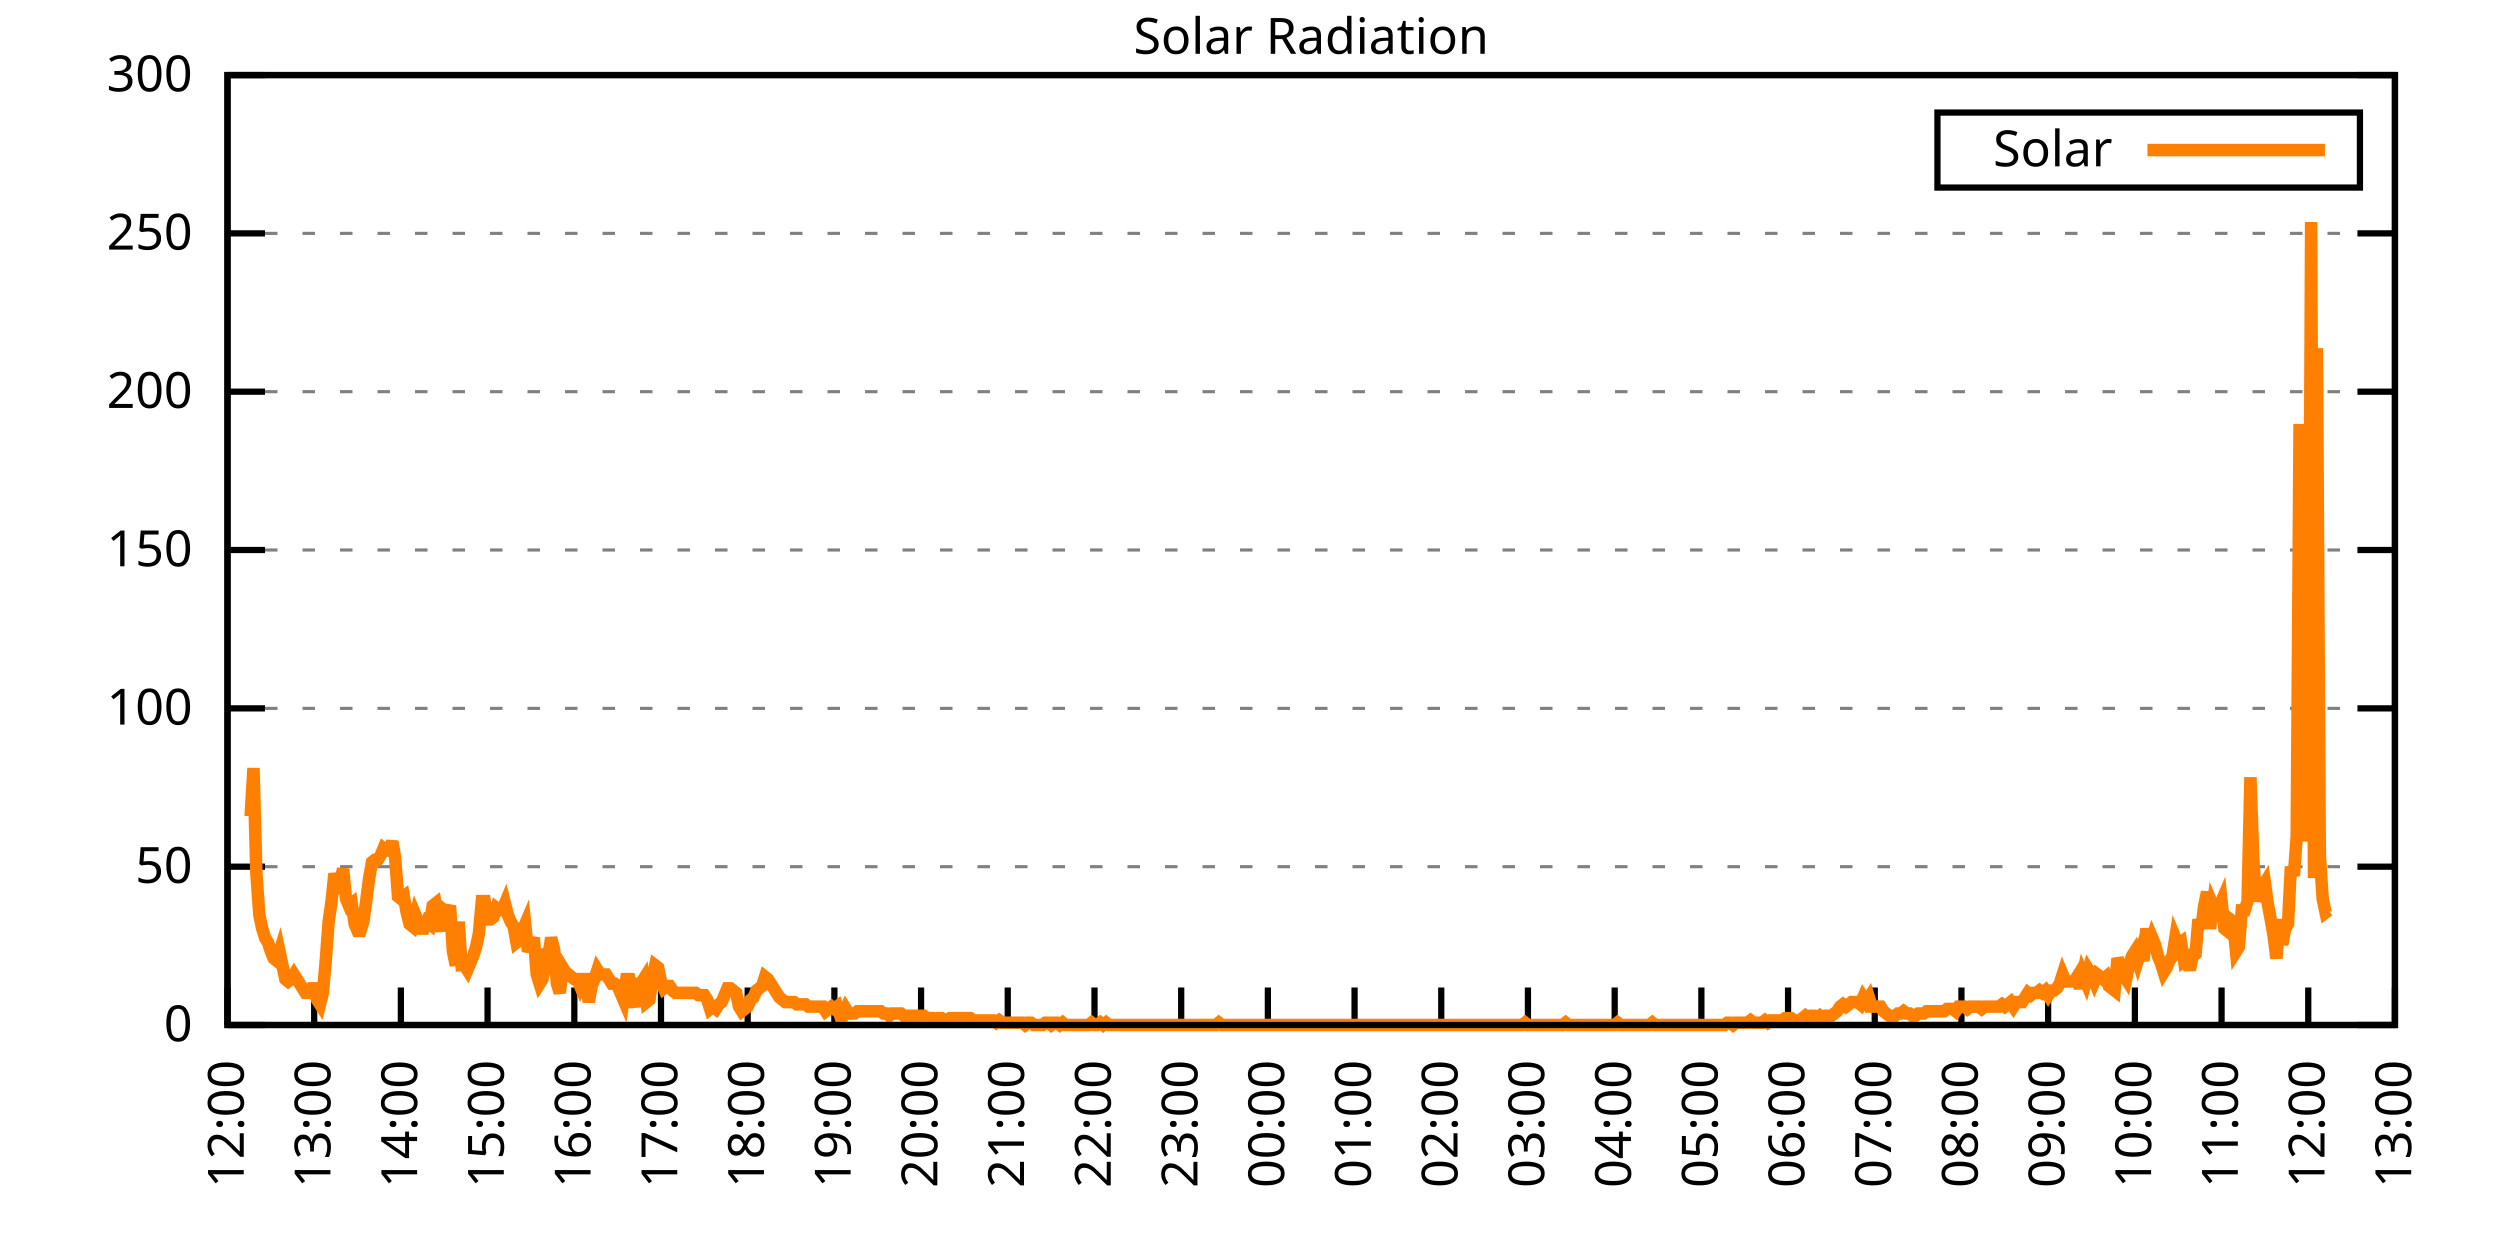
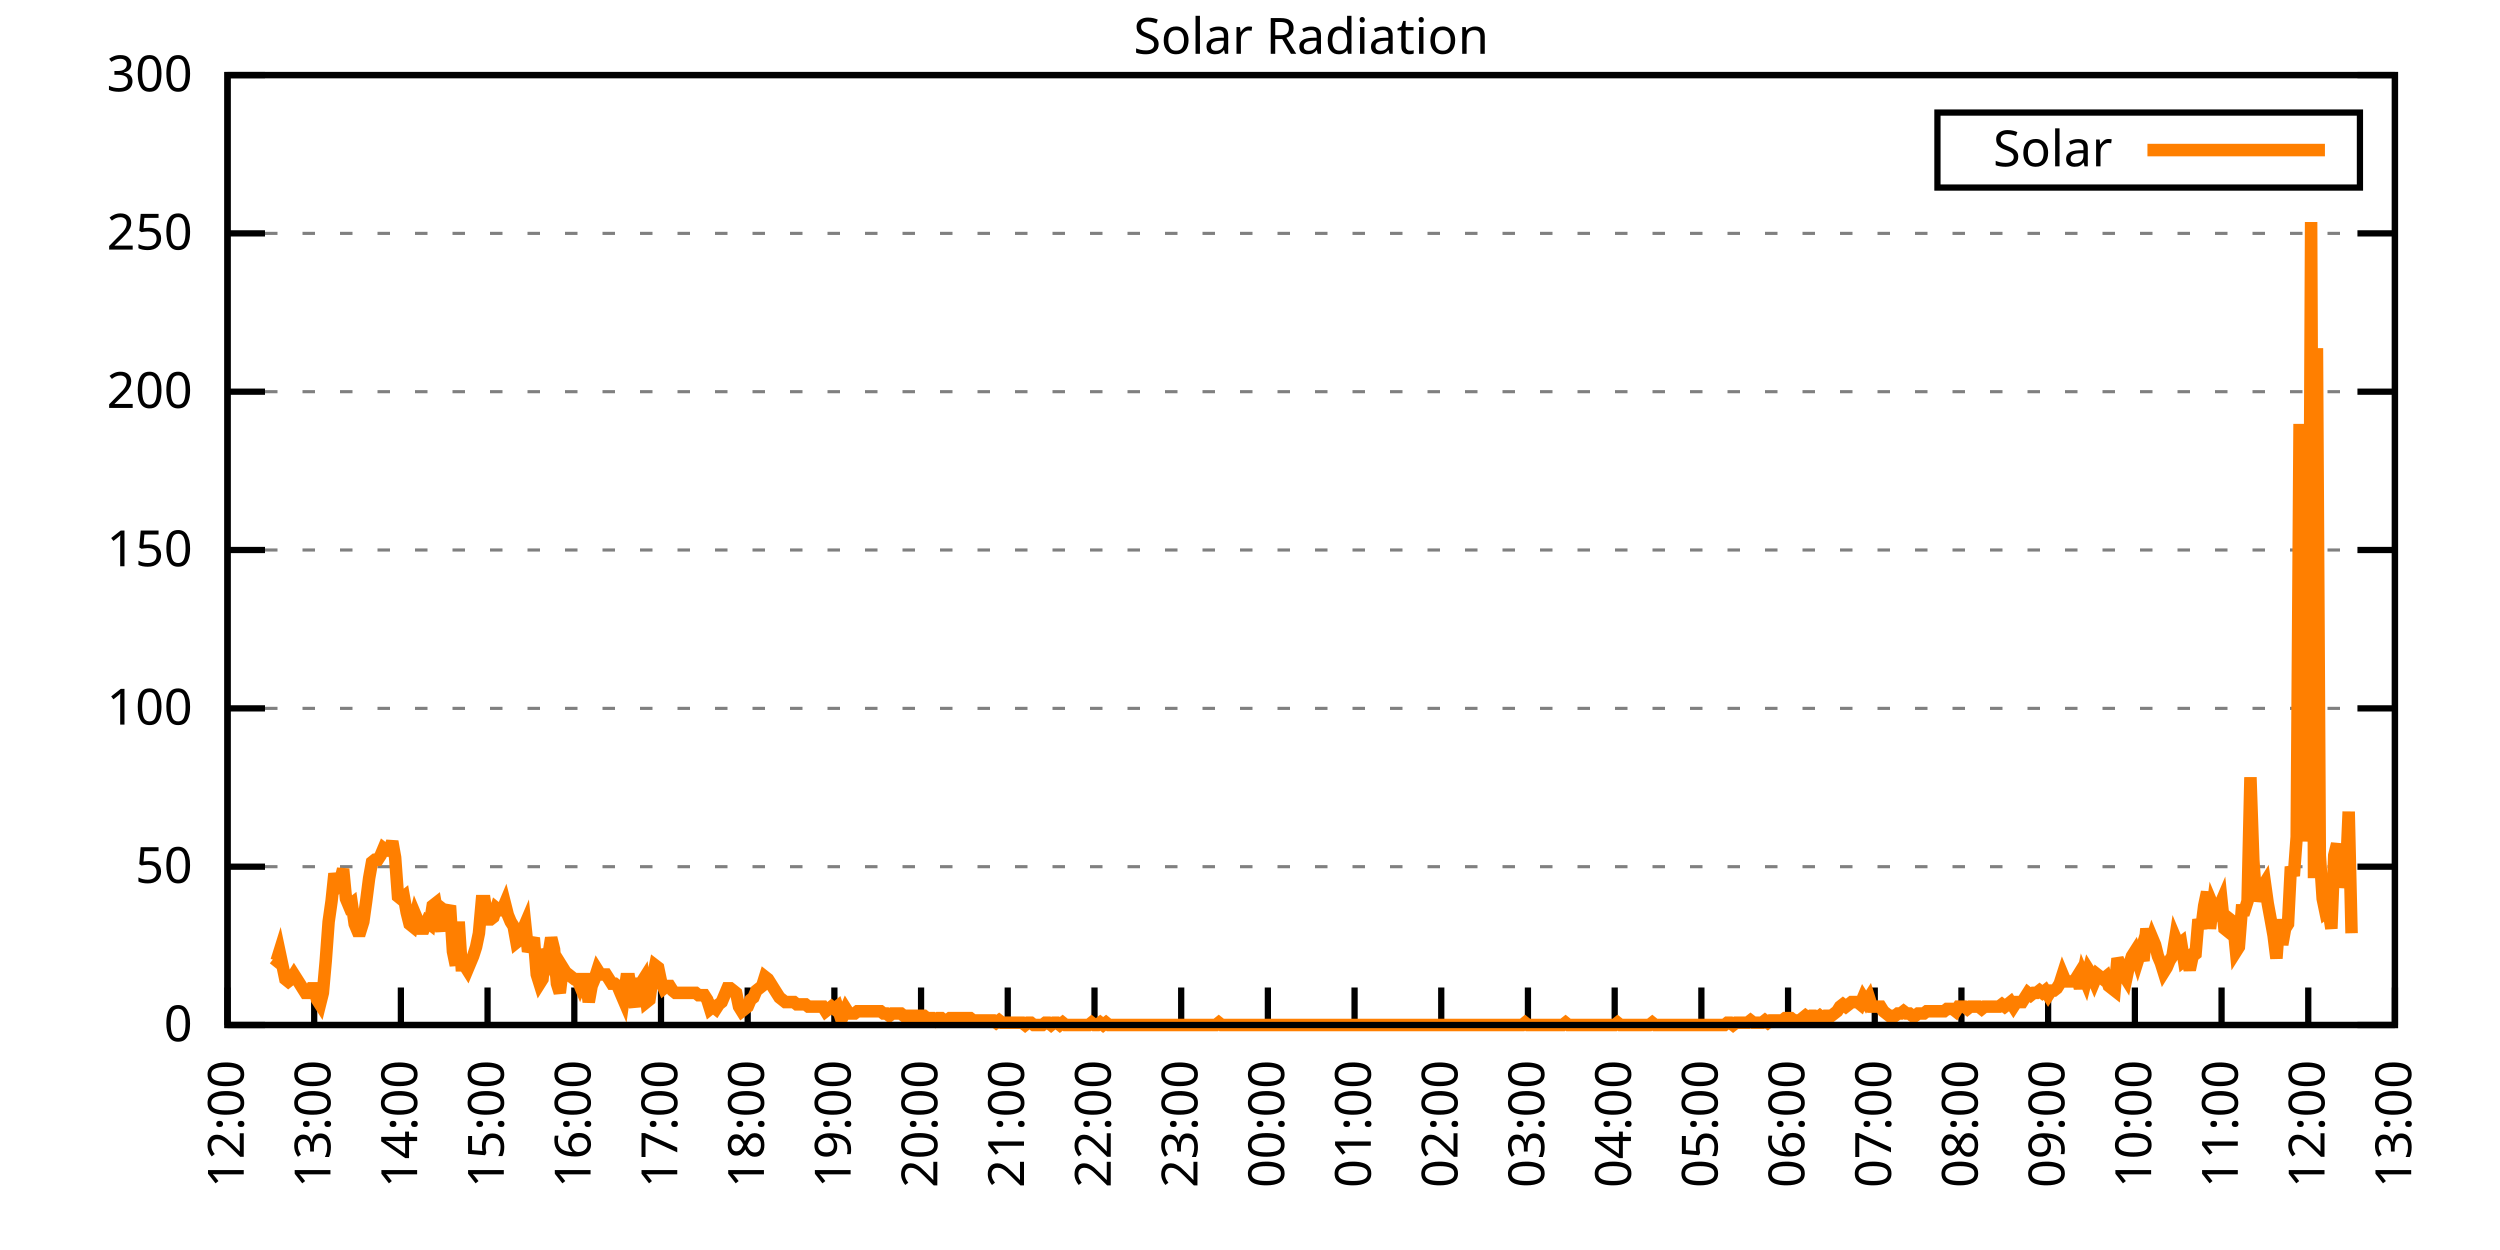
<svg xmlns="http://www.w3.org/2000/svg" xmlns:xlink="http://www.w3.org/1999/xlink" width="400" height="200" viewBox="0 0 400 200">
  <g id="gnuplot_canvas">
    <rect x="0" y="0" width="400" height="200" fill="none" />
    <defs>
      <circle id="gpDot" r="0.5" stroke-width="0.5" stroke="currentColor" />
      <path id="gpPt0" stroke-width="0.333" stroke="currentColor" d="M-1,0 h2 M0,-1 v2" />
      <path id="gpPt1" stroke-width="0.333" stroke="currentColor" d="M-1,-1 L1,1 M1,-1 L-1,1" />
      <path id="gpPt2" stroke-width="0.333" stroke="currentColor" d="M-1,0 L1,0 M0,-1 L0,1 M-1,-1 L1,1 M-1,1 L1,-1" />
      <rect id="gpPt3" stroke-width="0.333" stroke="currentColor" x="-1" y="-1" width="2" height="2" />
      <rect id="gpPt4" stroke-width="0.333" stroke="currentColor" fill="currentColor" x="-1" y="-1" width="2" height="2" />
      <circle id="gpPt5" stroke-width="0.333" stroke="currentColor" cx="0" cy="0" r="1" />
      <use xlink:href="#gpPt5" id="gpPt6" fill="currentColor" stroke="none" />
      <path id="gpPt7" stroke-width="0.333" stroke="currentColor" d="M0,-1.33 L-1.33,0.67 L1.33,0.67 z" />
      <use xlink:href="#gpPt7" id="gpPt8" fill="currentColor" stroke="none" />
      <use xlink:href="#gpPt7" id="gpPt9" stroke="currentColor" transform="rotate(180)" />
      <use xlink:href="#gpPt9" id="gpPt10" fill="currentColor" stroke="none" />
      <use xlink:href="#gpPt3" id="gpPt11" stroke="currentColor" transform="rotate(45)" />
      <use xlink:href="#gpPt11" id="gpPt12" fill="currentColor" stroke="none" />
      <path id="gpPt13" stroke-width="0.333" stroke="currentColor" d="M0,1.330 L1.265,0.411 L0.782,-1.067 L-0.782,-1.076 L-1.265,0.411 z" />
      <use xlink:href="#gpPt13" id="gpPt14" fill="currentColor" stroke="none" />
      <filter id="textbox" filterUnits="objectBoundingBox" x="0" y="0" height="1" width="1">
        <feFlood flood-color="white" flood-opacity="1" result="bgnd" />
        <feComposite in="SourceGraphic" in2="bgnd" operator="atop" />
      </filter>
      <filter id="greybox" filterUnits="objectBoundingBox" x="0" y="0" height="1" width="1">
        <feFlood flood-color="lightgrey" flood-opacity="1" result="grey" />
        <feComposite in="SourceGraphic" in2="grey" operator="atop" />
      </filter>
    </defs>
    <g fill="none" color="white" stroke="currentColor" stroke-width="1.00" stroke-linecap="butt" stroke-linejoin="miter">
</g>
    <g fill="none" color="black" stroke="currentColor" stroke-width="1.00" stroke-linecap="butt" stroke-linejoin="miter">
      <g stroke="none" shape-rendering="crispEdges">
        <polygon fill="rgb(255, 255, 255)" points="36.40,164.00 383.18,164.00 383.18,12.02 36.40,12.02 " />
      </g>
    </g>
    <g fill="none" color="black" stroke="currentColor" stroke-width="1.00" stroke-linecap="butt" stroke-linejoin="miter">
</g>
    <g fill="none" color="black" stroke="black" stroke-width="0.50" stroke-linecap="butt" stroke-linejoin="miter">
</g>
    <g fill="none" color="gray" stroke="currentColor" stroke-width="0.50" stroke-linecap="butt" stroke-linejoin="miter">
      <path stroke="gray" stroke-dasharray="2,4" class="gridline" d="M36.40,164.00 L383.19,164.00  " />
    </g>
    <g fill="none" color="gray" stroke="gray" stroke-width="1.00" stroke-linecap="butt" stroke-linejoin="miter">
</g>
    <g fill="none" color="black" stroke="currentColor" stroke-width="1.00" stroke-linecap="butt" stroke-linejoin="miter">
      <path stroke="black" d="M36.40,164.00 L42.40,164.00 M383.19,164.00 L377.19,164.00  " />
      <g transform="translate(30.80,166.60)" stroke="none" fill="black" font-family="Sans" font-size="8.00" text-anchor="end">
        <text>
          <tspan font-family="Sans"> 0</tspan>
        </text>
      </g>
    </g>
    <g fill="none" color="black" stroke="currentColor" stroke-width="1.00" stroke-linecap="butt" stroke-linejoin="miter">
</g>
    <g fill="none" color="black" stroke="black" stroke-width="0.50" stroke-linecap="butt" stroke-linejoin="miter">
</g>
    <g fill="none" color="gray" stroke="currentColor" stroke-width="0.50" stroke-linecap="butt" stroke-linejoin="miter">
      <path stroke="gray" stroke-dasharray="2,4" class="gridline" d="M36.40,138.67 L383.19,138.67  " />
    </g>
    <g fill="none" color="gray" stroke="gray" stroke-width="1.00" stroke-linecap="butt" stroke-linejoin="miter">
</g>
    <g fill="none" color="black" stroke="currentColor" stroke-width="1.00" stroke-linecap="butt" stroke-linejoin="miter">
      <path stroke="black" d="M36.40,138.67 L42.40,138.67 M383.19,138.67 L377.19,138.67  " />
      <g transform="translate(30.80,141.27)" stroke="none" fill="black" font-family="Sans" font-size="8.00" text-anchor="end">
        <text>
          <tspan font-family="Sans"> 50</tspan>
        </text>
      </g>
    </g>
    <g fill="none" color="black" stroke="currentColor" stroke-width="1.00" stroke-linecap="butt" stroke-linejoin="miter">
</g>
    <g fill="none" color="black" stroke="black" stroke-width="0.50" stroke-linecap="butt" stroke-linejoin="miter">
</g>
    <g fill="none" color="gray" stroke="currentColor" stroke-width="0.50" stroke-linecap="butt" stroke-linejoin="miter">
      <path stroke="gray" stroke-dasharray="2,4" class="gridline" d="M36.40,113.34 L383.19,113.34  " />
    </g>
    <g fill="none" color="gray" stroke="gray" stroke-width="1.00" stroke-linecap="butt" stroke-linejoin="miter">
</g>
    <g fill="none" color="black" stroke="currentColor" stroke-width="1.00" stroke-linecap="butt" stroke-linejoin="miter">
      <path stroke="black" d="M36.40,113.34 L42.40,113.34 M383.19,113.34 L377.19,113.34  " />
      <g transform="translate(30.80,115.94)" stroke="none" fill="black" font-family="Sans" font-size="8.00" text-anchor="end">
        <text>
          <tspan font-family="Sans"> 100</tspan>
        </text>
      </g>
    </g>
    <g fill="none" color="black" stroke="currentColor" stroke-width="1.00" stroke-linecap="butt" stroke-linejoin="miter">
</g>
    <g fill="none" color="black" stroke="black" stroke-width="0.50" stroke-linecap="butt" stroke-linejoin="miter">
</g>
    <g fill="none" color="gray" stroke="currentColor" stroke-width="0.50" stroke-linecap="butt" stroke-linejoin="miter">
      <path stroke="gray" stroke-dasharray="2,4" class="gridline" d="M36.40,88.00 L383.19,88.00  " />
    </g>
    <g fill="none" color="gray" stroke="gray" stroke-width="1.00" stroke-linecap="butt" stroke-linejoin="miter">
</g>
    <g fill="none" color="black" stroke="currentColor" stroke-width="1.00" stroke-linecap="butt" stroke-linejoin="miter">
      <path stroke="black" d="M36.40,88.00 L42.40,88.00 M383.19,88.00 L377.19,88.00  " />
      <g transform="translate(30.80,90.60)" stroke="none" fill="black" font-family="Sans" font-size="8.00" text-anchor="end">
        <text>
          <tspan font-family="Sans"> 150</tspan>
        </text>
      </g>
    </g>
    <g fill="none" color="black" stroke="currentColor" stroke-width="1.00" stroke-linecap="butt" stroke-linejoin="miter">
</g>
    <g fill="none" color="black" stroke="black" stroke-width="0.50" stroke-linecap="butt" stroke-linejoin="miter">
</g>
    <g fill="none" color="gray" stroke="currentColor" stroke-width="0.50" stroke-linecap="butt" stroke-linejoin="miter">
      <path stroke="gray" stroke-dasharray="2,4" class="gridline" d="M36.40,62.67 L383.19,62.67  " />
    </g>
    <g fill="none" color="gray" stroke="gray" stroke-width="1.00" stroke-linecap="butt" stroke-linejoin="miter">
</g>
    <g fill="none" color="black" stroke="currentColor" stroke-width="1.00" stroke-linecap="butt" stroke-linejoin="miter">
      <path stroke="black" d="M36.40,62.67 L42.40,62.67 M383.19,62.67 L377.19,62.67  " />
      <g transform="translate(30.80,65.27)" stroke="none" fill="black" font-family="Sans" font-size="8.00" text-anchor="end">
        <text>
          <tspan font-family="Sans"> 200</tspan>
        </text>
      </g>
    </g>
    <g fill="none" color="black" stroke="currentColor" stroke-width="1.00" stroke-linecap="butt" stroke-linejoin="miter">
</g>
    <g fill="none" color="black" stroke="black" stroke-width="0.50" stroke-linecap="butt" stroke-linejoin="miter">
</g>
    <g fill="none" color="gray" stroke="currentColor" stroke-width="0.50" stroke-linecap="butt" stroke-linejoin="miter">
      <path stroke="gray" stroke-dasharray="2,4" class="gridline" d="M36.40,37.34 L383.19,37.34  " />
    </g>
    <g fill="none" color="gray" stroke="gray" stroke-width="1.00" stroke-linecap="butt" stroke-linejoin="miter">
</g>
    <g fill="none" color="black" stroke="currentColor" stroke-width="1.00" stroke-linecap="butt" stroke-linejoin="miter">
      <path stroke="black" d="M36.40,37.34 L42.40,37.34 M383.19,37.34 L377.19,37.34  " />
      <g transform="translate(30.80,39.94)" stroke="none" fill="black" font-family="Sans" font-size="8.00" text-anchor="end">
        <text>
          <tspan font-family="Sans"> 250</tspan>
        </text>
      </g>
    </g>
    <g fill="none" color="black" stroke="currentColor" stroke-width="1.00" stroke-linecap="butt" stroke-linejoin="miter">
</g>
    <g fill="none" color="black" stroke="black" stroke-width="0.50" stroke-linecap="butt" stroke-linejoin="miter">
</g>
    <g fill="none" color="gray" stroke="currentColor" stroke-width="0.50" stroke-linecap="butt" stroke-linejoin="miter">
      <path stroke="gray" stroke-dasharray="2,4" class="gridline" d="M36.40,12.01 L383.19,12.01  " />
    </g>
    <g fill="none" color="gray" stroke="gray" stroke-width="1.00" stroke-linecap="butt" stroke-linejoin="miter">
</g>
    <g fill="none" color="black" stroke="currentColor" stroke-width="1.00" stroke-linecap="butt" stroke-linejoin="miter">
      <path stroke="black" d="M36.40,12.01 L42.40,12.01 M383.19,12.01 L377.19,12.01  " />
      <g transform="translate(30.80,14.61)" stroke="none" fill="black" font-family="Sans" font-size="8.00" text-anchor="end">
        <text>
          <tspan font-family="Sans"> 300</tspan>
        </text>
      </g>
    </g>
    <g fill="none" color="black" stroke="currentColor" stroke-width="1.00" stroke-linecap="butt" stroke-linejoin="miter">
      <path stroke="black" d="M36.40,164.00 L36.40,158.00  " />
      <g transform="translate(39.00,169.60) rotate(270.00)" stroke="none" fill="black" font-family="Sans" font-size="8.00" text-anchor="end">
        <text>
          <tspan font-family="Sans">12:00</tspan>
        </text>
      </g>
    </g>
    <g fill="none" color="black" stroke="currentColor" stroke-width="1.00" stroke-linecap="butt" stroke-linejoin="miter">
      <path stroke="black" d="M50.27,164.00 L50.27,158.00  " />
      <g transform="translate(52.87,169.60) rotate(270.00)" stroke="none" fill="black" font-family="Sans" font-size="8.00" text-anchor="end">
        <text>
          <tspan font-family="Sans">13:00</tspan>
        </text>
      </g>
    </g>
    <g fill="none" color="black" stroke="currentColor" stroke-width="1.00" stroke-linecap="butt" stroke-linejoin="miter">
      <path stroke="black" d="M64.14,164.00 L64.14,158.00  " />
      <g transform="translate(66.74,169.60) rotate(270.00)" stroke="none" fill="black" font-family="Sans" font-size="8.00" text-anchor="end">
        <text>
          <tspan font-family="Sans">14:00</tspan>
        </text>
      </g>
    </g>
    <g fill="none" color="black" stroke="currentColor" stroke-width="1.00" stroke-linecap="butt" stroke-linejoin="miter">
      <path stroke="black" d="M78.01,164.00 L78.01,158.00  " />
      <g transform="translate(80.61,169.60) rotate(270.00)" stroke="none" fill="black" font-family="Sans" font-size="8.00" text-anchor="end">
        <text>
          <tspan font-family="Sans">15:00</tspan>
        </text>
      </g>
    </g>
    <g fill="none" color="black" stroke="currentColor" stroke-width="1.00" stroke-linecap="butt" stroke-linejoin="miter">
      <path stroke="black" d="M91.89,164.00 L91.89,158.00  " />
      <g transform="translate(94.49,169.60) rotate(270.00)" stroke="none" fill="black" font-family="Sans" font-size="8.00" text-anchor="end">
        <text>
          <tspan font-family="Sans">16:00</tspan>
        </text>
      </g>
    </g>
    <g fill="none" color="black" stroke="currentColor" stroke-width="1.00" stroke-linecap="butt" stroke-linejoin="miter">
      <path stroke="black" d="M105.76,164.00 L105.76,158.00  " />
      <g transform="translate(108.36,169.60) rotate(270.00)" stroke="none" fill="black" font-family="Sans" font-size="8.00" text-anchor="end">
        <text>
          <tspan font-family="Sans">17:00</tspan>
        </text>
      </g>
    </g>
    <g fill="none" color="black" stroke="currentColor" stroke-width="1.00" stroke-linecap="butt" stroke-linejoin="miter">
      <path stroke="black" d="M119.63,164.00 L119.63,158.00  " />
      <g transform="translate(122.23,169.60) rotate(270.00)" stroke="none" fill="black" font-family="Sans" font-size="8.00" text-anchor="end">
        <text>
          <tspan font-family="Sans">18:00</tspan>
        </text>
      </g>
    </g>
    <g fill="none" color="black" stroke="currentColor" stroke-width="1.00" stroke-linecap="butt" stroke-linejoin="miter">
      <path stroke="black" d="M133.50,164.00 L133.50,158.00  " />
      <g transform="translate(136.10,169.60) rotate(270.00)" stroke="none" fill="black" font-family="Sans" font-size="8.00" text-anchor="end">
        <text>
          <tspan font-family="Sans">19:00</tspan>
        </text>
      </g>
    </g>
    <g fill="none" color="black" stroke="currentColor" stroke-width="1.00" stroke-linecap="butt" stroke-linejoin="miter">
      <path stroke="black" d="M147.37,164.00 L147.37,158.00  " />
      <g transform="translate(149.97,169.60) rotate(270.00)" stroke="none" fill="black" font-family="Sans" font-size="8.00" text-anchor="end">
        <text>
          <tspan font-family="Sans">20:00</tspan>
        </text>
      </g>
    </g>
    <g fill="none" color="black" stroke="currentColor" stroke-width="1.00" stroke-linecap="butt" stroke-linejoin="miter">
      <path stroke="black" d="M161.24,164.00 L161.24,158.00  " />
      <g transform="translate(163.84,169.60) rotate(270.00)" stroke="none" fill="black" font-family="Sans" font-size="8.00" text-anchor="end">
        <text>
          <tspan font-family="Sans">21:00</tspan>
        </text>
      </g>
    </g>
    <g fill="none" color="black" stroke="currentColor" stroke-width="1.00" stroke-linecap="butt" stroke-linejoin="miter">
      <path stroke="black" d="M175.12,164.00 L175.12,158.00  " />
      <g transform="translate(177.72,169.60) rotate(270.00)" stroke="none" fill="black" font-family="Sans" font-size="8.00" text-anchor="end">
        <text>
          <tspan font-family="Sans">22:00</tspan>
        </text>
      </g>
    </g>
    <g fill="none" color="black" stroke="currentColor" stroke-width="1.00" stroke-linecap="butt" stroke-linejoin="miter">
      <path stroke="black" d="M188.99,164.00 L188.99,158.00  " />
      <g transform="translate(191.59,169.60) rotate(270.00)" stroke="none" fill="black" font-family="Sans" font-size="8.00" text-anchor="end">
        <text>
          <tspan font-family="Sans">23:00</tspan>
        </text>
      </g>
    </g>
    <g fill="none" color="black" stroke="currentColor" stroke-width="1.00" stroke-linecap="butt" stroke-linejoin="miter">
      <path stroke="black" d="M202.86,164.00 L202.86,158.00  " />
      <g transform="translate(205.46,169.60) rotate(270.00)" stroke="none" fill="black" font-family="Sans" font-size="8.00" text-anchor="end">
        <text>
          <tspan font-family="Sans">00:00</tspan>
        </text>
      </g>
    </g>
    <g fill="none" color="black" stroke="currentColor" stroke-width="1.00" stroke-linecap="butt" stroke-linejoin="miter">
      <path stroke="black" d="M216.73,164.00 L216.73,158.00  " />
      <g transform="translate(219.33,169.60) rotate(270.00)" stroke="none" fill="black" font-family="Sans" font-size="8.00" text-anchor="end">
        <text>
          <tspan font-family="Sans">01:00</tspan>
        </text>
      </g>
    </g>
    <g fill="none" color="black" stroke="currentColor" stroke-width="1.00" stroke-linecap="butt" stroke-linejoin="miter">
      <path stroke="black" d="M230.60,164.00 L230.60,158.00  " />
      <g transform="translate(233.20,169.60) rotate(270.00)" stroke="none" fill="black" font-family="Sans" font-size="8.00" text-anchor="end">
        <text>
          <tspan font-family="Sans">02:00</tspan>
        </text>
      </g>
    </g>
    <g fill="none" color="black" stroke="currentColor" stroke-width="1.00" stroke-linecap="butt" stroke-linejoin="miter">
      <path stroke="black" d="M244.47,164.00 L244.47,158.00  " />
      <g transform="translate(247.07,169.60) rotate(270.00)" stroke="none" fill="black" font-family="Sans" font-size="8.00" text-anchor="end">
        <text>
          <tspan font-family="Sans">03:00</tspan>
        </text>
      </g>
    </g>
    <g fill="none" color="black" stroke="currentColor" stroke-width="1.00" stroke-linecap="butt" stroke-linejoin="miter">
      <path stroke="black" d="M258.35,164.00 L258.35,158.00  " />
      <g transform="translate(260.95,169.60) rotate(270.00)" stroke="none" fill="black" font-family="Sans" font-size="8.00" text-anchor="end">
        <text>
          <tspan font-family="Sans">04:00</tspan>
        </text>
      </g>
    </g>
    <g fill="none" color="black" stroke="currentColor" stroke-width="1.00" stroke-linecap="butt" stroke-linejoin="miter">
      <path stroke="black" d="M272.22,164.00 L272.22,158.00  " />
      <g transform="translate(274.82,169.60) rotate(270.00)" stroke="none" fill="black" font-family="Sans" font-size="8.00" text-anchor="end">
        <text>
          <tspan font-family="Sans">05:00</tspan>
        </text>
      </g>
    </g>
    <g fill="none" color="black" stroke="currentColor" stroke-width="1.00" stroke-linecap="butt" stroke-linejoin="miter">
      <path stroke="black" d="M286.09,164.00 L286.09,158.00  " />
      <g transform="translate(288.69,169.60) rotate(270.00)" stroke="none" fill="black" font-family="Sans" font-size="8.00" text-anchor="end">
        <text>
          <tspan font-family="Sans">06:00</tspan>
        </text>
      </g>
    </g>
    <g fill="none" color="black" stroke="currentColor" stroke-width="1.00" stroke-linecap="butt" stroke-linejoin="miter">
      <path stroke="black" d="M299.96,164.00 L299.96,158.00  " />
      <g transform="translate(302.56,169.60) rotate(270.00)" stroke="none" fill="black" font-family="Sans" font-size="8.00" text-anchor="end">
        <text>
          <tspan font-family="Sans">07:00</tspan>
        </text>
      </g>
    </g>
    <g fill="none" color="black" stroke="currentColor" stroke-width="1.00" stroke-linecap="butt" stroke-linejoin="miter">
      <path stroke="black" d="M313.83,164.00 L313.83,158.00  " />
      <g transform="translate(316.43,169.60) rotate(270.00)" stroke="none" fill="black" font-family="Sans" font-size="8.00" text-anchor="end">
        <text>
          <tspan font-family="Sans">08:00</tspan>
        </text>
      </g>
    </g>
    <g fill="none" color="black" stroke="currentColor" stroke-width="1.00" stroke-linecap="butt" stroke-linejoin="miter">
      <path stroke="black" d="M327.70,164.00 L327.70,158.00  " />
      <g transform="translate(330.30,169.60) rotate(270.00)" stroke="none" fill="black" font-family="Sans" font-size="8.00" text-anchor="end">
        <text>
          <tspan font-family="Sans">09:00</tspan>
        </text>
      </g>
    </g>
    <g fill="none" color="black" stroke="currentColor" stroke-width="1.00" stroke-linecap="butt" stroke-linejoin="miter">
      <path stroke="black" d="M341.58,164.00 L341.58,158.00  " />
      <g transform="translate(344.18,169.60) rotate(270.00)" stroke="none" fill="black" font-family="Sans" font-size="8.00" text-anchor="end">
        <text>
          <tspan font-family="Sans">10:00</tspan>
        </text>
      </g>
    </g>
    <g fill="none" color="black" stroke="currentColor" stroke-width="1.00" stroke-linecap="butt" stroke-linejoin="miter">
      <path stroke="black" d="M355.45,164.00 L355.45,158.00  " />
      <g transform="translate(358.05,169.60) rotate(270.00)" stroke="none" fill="black" font-family="Sans" font-size="8.00" text-anchor="end">
        <text>
          <tspan font-family="Sans">11:00</tspan>
        </text>
      </g>
    </g>
    <g fill="none" color="black" stroke="currentColor" stroke-width="1.00" stroke-linecap="butt" stroke-linejoin="miter">
      <path stroke="black" d="M369.32,164.00 L369.32,158.00  " />
      <g transform="translate(371.92,169.60) rotate(270.00)" stroke="none" fill="black" font-family="Sans" font-size="8.00" text-anchor="end">
        <text>
          <tspan font-family="Sans">12:00</tspan>
        </text>
      </g>
    </g>
    <g fill="none" color="black" stroke="currentColor" stroke-width="1.00" stroke-linecap="butt" stroke-linejoin="miter">
      <path stroke="black" d="M383.19,164.00 L383.19,158.00  " />
      <g transform="translate(385.79,169.60) rotate(270.00)" stroke="none" fill="black" font-family="Sans" font-size="8.00" text-anchor="end">
        <text>
          <tspan font-family="Sans">13:00</tspan>
        </text>
      </g>
    </g>
    <g fill="none" color="black" stroke="currentColor" stroke-width="1.00" stroke-linecap="butt" stroke-linejoin="miter">
</g>
    <g fill="none" color="black" stroke="currentColor" stroke-width="1.00" stroke-linecap="butt" stroke-linejoin="miter">
      <path stroke="black" d="M36.40,12.01 L36.40,164.00 L383.19,164.00 L383.19,12.01 L36.40,12.01 Z  " />
    </g>
    <g fill="none" color="black" stroke="currentColor" stroke-width="1.00" stroke-linecap="butt" stroke-linejoin="miter">
</g>
    <g fill="none" color="black" stroke="currentColor" stroke-width="1.00" stroke-linecap="butt" stroke-linejoin="miter">
      <path stroke="black" d="M309.99,30.01 L309.99,18.01 L377.59,18.01 L377.59,30.01 L309.99,30.01 Z  " />
    </g>
    <g id="Solar_Radiation_plot_1">
      <g fill="none" color="white" stroke="black" stroke-width="2.00" stroke-linecap="butt" stroke-linejoin="miter">
</g>
      <g fill="none" color="black" stroke="currentColor" stroke-width="2.00" stroke-linecap="butt" stroke-linejoin="miter">
        <g transform="translate(337.99,26.61)" stroke="none" fill="black" font-family="Sans" font-size="8.00" text-anchor="end">
          <text>
            <tspan font-family="Sans">Solar</tspan>
          </text>
        </g>
      </g>
      <g fill="none" color="black" stroke="currentColor" stroke-width="2.00" stroke-linecap="butt" stroke-linejoin="miter">
-         <path stroke="rgb(255, 127,   0)" d="M343.59,24.01 L371.99,24.01 M40.10,130.60 L40.56,122.89 L41.02,139.77 L41.49,146.38 L41.95,148.58 L42.41,150.05   L42.87,150.79 L43.34,152.25 L43.80,153.35 L44.26,153.72 L44.72,152.25 L45.19,154.46 L45.65,156.66 L46.11,157.03   L46.57,156.66 L47.03,155.92 L47.50,156.66 L47.96,157.39 L48.42,158.13 L48.88,158.86 L49.35,158.86 L49.81,158.13   L50.27,158.13 L50.73,159.96 L51.20,160.70 L51.66,158.86 L52.12,153.72 L52.58,147.48 L53.05,144.18 L53.51,139.77   L53.97,141.61 L54.43,140.87 L54.90,139.04 L55.36,143.81 L55.82,144.91 L56.28,144.55 L56.75,147.85 L57.21,148.95   L57.67,148.95 L58.13,147.48 L58.59,144.18 L59.06,140.51 L59.52,137.94 L59.98,137.57 L60.44,137.57 L60.91,136.84   L61.37,135.74 L61.83,136.10 L62.29,136.10 L62.76,134.63 L63.22,137.20 L63.68,143.44 L64.14,143.81 L64.61,143.44   L65.07,146.01 L65.53,147.85 L65.99,148.22 L66.46,146.38 L66.92,147.48 L67.38,148.58 L67.84,148.58 L68.30,147.48   L68.77,147.85 L69.23,144.91 L69.69,144.55 L70.15,147.11 L70.62,148.95 L71.08,145.65 L71.54,146.01 L72.00,144.91   L72.47,152.25 L72.93,154.46 L73.39,147.48 L73.85,154.46 L74.32,154.46 L74.78,155.19 L75.24,154.09 L75.70,152.99   L76.17,151.52 L76.63,149.32 L77.09,144.18 L77.55,144.18 L78.01,147.11 L78.48,147.11 L78.94,146.75 L79.40,145.28   L79.86,145.65 L80.33,145.65 L80.79,144.55 L81.25,146.38 L81.71,147.48 L82.18,148.22 L82.64,150.79 L83.10,150.42   L83.56,148.95 L84.03,147.85 L84.49,152.25 L84.95,151.15 L85.41,150.05 L85.88,155.92 L86.34,157.39 L86.80,156.66   L87.26,151.89 L87.72,152.99 L88.19,150.05 L88.65,151.89 L89.11,157.39 L89.57,158.86 L90.04,154.82 L90.50,155.56   L90.96,155.92 L91.42,156.29 L91.89,156.66 L92.35,156.66 L92.81,157.76 L93.27,156.66 L93.74,156.66 L94.20,160.33   L94.66,157.76 L95.12,156.66 L95.59,155.19 L96.05,155.92 L96.51,155.92 L96.97,155.92 L97.44,156.66 L97.90,157.39   L98.36,157.39 L98.82,157.76 L99.28,158.86 L99.75,159.96 L100.21,156.66 L100.67,156.66 L101.13,159.60 L101.60,161.06   L102.06,157.39 L102.52,157.39 L102.98,156.66 L103.45,160.33 L103.91,159.96 L104.37,156.66 L104.83,154.46 L105.30,154.82   L105.76,157.03 L106.22,158.13 L106.68,157.76 L107.15,157.76 L107.61,158.49 L108.07,158.86 L108.53,158.86 L108.99,158.86   L109.46,158.86 L109.92,158.86 L110.38,158.86 L110.84,158.86 L111.31,158.86 L111.77,159.23 L112.23,159.23 L112.69,159.23   L113.16,159.96 L113.62,161.43 L114.08,161.06 L114.54,161.43 L115.01,160.70 L115.47,160.33 L115.93,159.23 L116.39,158.13   L116.86,158.13 L117.32,158.49 L117.78,158.86 L118.24,161.06 L118.70,161.80 L119.17,161.43 L119.63,161.06 L120.09,159.96   L120.55,159.60 L121.02,158.49 L121.48,158.13 L121.94,157.76 L122.40,156.29 L122.87,156.66 L123.33,157.39 L123.79,158.13   L124.25,158.86 L124.72,159.60 L125.18,159.96 L125.64,160.33 L126.10,160.33 L126.57,160.33 L127.03,160.33 L127.49,160.70   L127.95,160.70 L128.41,160.70 L128.88,160.70 L129.34,161.06 L129.80,161.06 L130.26,161.06 L130.73,161.06 L131.19,161.06   L131.65,161.06 L132.11,161.80 L132.58,161.43 L133.04,161.06 L133.50,161.43 L133.96,161.06 L134.43,162.53 L134.89,162.53   L135.35,161.43 L135.81,162.16 L136.28,162.16 L136.74,162.16 L137.20,161.80 L137.66,161.80 L138.13,161.80 L138.59,161.80   L139.05,161.80 L139.51,161.80 L139.97,161.80 L140.44,161.80 L140.90,161.80 L141.36,162.16 L141.82,162.16 L142.29,162.53   L142.75,162.16 L143.21,162.16 L143.67,162.16 L144.14,162.16 L144.60,162.53 L145.06,162.53 L145.52,162.53 L145.99,162.53   L146.45,162.53 L146.91,162.53 L147.37,162.53 L147.84,162.53 L148.30,162.90 L148.76,162.90 L149.22,162.90 L149.68,163.27   L150.15,162.90 L150.61,162.90 L151.07,163.27 L151.53,163.27 L152.00,162.90 L152.46,162.90 L152.92,162.90 L153.38,162.90   L153.85,162.90 L154.31,162.90 L154.77,162.90 L155.23,162.90 L155.70,163.27 L156.16,163.27 L156.62,163.27 L157.08,163.27   L157.55,163.27 L158.01,163.27 L158.47,163.27 L158.93,163.27 L159.39,163.63 L159.86,163.27 L160.32,163.63 L160.78,163.63   L161.24,163.63 L161.71,163.63 L162.17,163.63 L162.63,163.63 L163.09,163.63 L163.56,163.63 L164.02,164.00 L164.48,163.63   L164.94,163.63 L165.41,164.00 L165.87,164.00 L166.33,164.00 L166.79,164.00 L167.26,163.63 L167.72,163.63 L168.18,164.00   L168.64,163.63 L169.10,163.63 L169.57,164.00 L170.03,163.63 L170.49,164.00 L170.95,164.00 L171.42,164.00 L171.88,164.00   L172.34,164.00 L172.80,164.00 L173.27,164.00 L173.73,164.00 L174.19,164.00 L174.65,163.63 L175.12,164.00 L175.58,164.00   L176.04,163.63 L176.50,164.00 L176.97,163.63 L177.43,164.00 L177.89,164.00 L178.35,164.00 L178.82,164.00 L179.28,164.00   L179.74,164.00 L180.20,164.00 L180.66,164.00 L181.13,164.00 L181.59,164.00 L182.05,164.00 L182.51,164.00 L182.98,164.00   L183.44,164.00 L183.90,164.00 L184.36,164.00 L184.83,164.00 L185.29,164.00 L185.75,164.00 L186.21,164.00 L186.68,164.00   L187.14,164.00 L187.60,164.00 L188.06,164.00 L188.53,164.00 L188.99,164.00 L189.45,164.00 L189.91,164.00 L190.37,164.00   L190.84,164.00 L191.30,164.00 L191.76,164.00 L192.22,164.00 L192.69,164.00 L193.15,164.00 L193.61,164.00 L194.07,164.00   L194.54,164.00 L195.00,163.63 L195.46,164.00 L195.92,164.00 L196.39,164.00 L196.85,164.00 L197.31,164.00 L197.77,164.00   L198.24,164.00 L198.70,164.00 L199.16,164.00 L199.62,164.00 L200.08,164.00 L200.55,164.00 L201.01,164.00 L201.47,164.00   L201.93,164.00 L202.40,164.00 L202.86,164.00 L203.32,164.00 L203.78,164.00 L204.25,164.00 L204.71,164.00 L205.17,164.00   L205.63,164.00 L206.10,164.00 L206.56,164.00 L207.02,164.00 L207.48,164.00 L207.95,164.00 L208.41,164.00 L208.87,164.00   L209.33,164.00 L209.80,164.00 L210.26,164.00 L210.72,164.00 L211.18,164.00 L211.64,164.00 L212.11,164.00 L212.57,164.00   L213.03,164.00 L213.49,164.00 L213.96,164.00 L214.42,164.00 L214.88,164.00 L215.34,164.00 L215.81,164.00 L216.27,164.00   L216.73,164.00 L217.19,164.00 L217.66,164.00 L218.12,164.00 L218.58,164.00 L219.04,164.00 L219.51,164.00 L219.97,164.00   L220.43,164.00 L220.89,164.00 L221.35,164.00 L221.82,164.00 L222.28,164.00 L222.74,164.00 L223.20,164.00 L223.67,164.00   L224.13,164.00 L224.59,164.00 L225.05,164.00 L225.52,164.00 L225.98,164.00 L226.44,164.00 L226.90,164.00 L227.37,164.00   L227.83,164.00 L228.29,164.00 L228.75,164.00 L229.22,164.00 L229.68,164.00 L230.14,164.00 L230.60,164.00 L231.06,164.00   L231.53,164.00 L231.99,164.00 L232.45,164.00 L232.91,164.00 L233.38,164.00 L233.84,164.00 L234.30,164.00 L234.76,164.00   L235.23,164.00 L235.69,164.00 L236.15,164.00 L236.61,164.00 L237.08,164.00 L237.54,164.00 L238.00,164.00 L238.46,164.00   L238.93,164.00 L239.39,164.00 L239.85,164.00 L240.31,164.00 L240.77,164.00 L241.24,164.00 L241.70,164.00 L242.16,164.00   L242.62,164.00 L243.09,164.00 L243.55,164.00 L244.01,163.63 L244.47,164.00 L244.94,164.00 L245.40,164.00 L245.86,164.00   L246.32,164.00 L246.79,164.00 L247.25,164.00 L247.71,164.00 L248.17,164.00 L248.64,164.00 L249.10,164.00 L249.56,164.00   L250.02,164.00 L250.49,163.63 L250.95,164.00 L251.41,164.00 L251.87,164.00 L252.33,164.00 L252.80,164.00 L253.26,164.00   L253.72,164.00 L254.18,164.00 L254.65,164.00 L255.11,164.00 L255.57,164.00 L256.03,164.00 L256.50,164.00 L256.96,164.00   L257.42,164.00 L257.88,164.00 L258.35,164.00 L258.81,163.63 L259.27,164.00 L259.73,164.00 L260.20,164.00 L260.66,164.00   L261.12,164.00 L261.58,164.00 L262.04,164.00 L262.51,164.00 L262.97,164.00 L263.43,164.00 L263.89,164.00 L264.36,163.63   L264.82,164.00 L265.28,164.00 L265.74,164.00 L266.21,164.00 L266.67,164.00 L267.13,164.00 L267.59,164.00 L268.06,164.00   L268.52,164.00 L268.98,164.00 L269.44,164.00 L269.91,164.00 L270.37,164.00 L270.83,164.00 L271.29,164.00 L271.75,164.00   L272.22,164.00 L272.68,164.00 L273.14,164.00 L273.60,164.00 L274.07,164.00 L274.53,164.00 L274.99,164.00 L275.45,164.00   L275.92,164.00 L276.38,163.63 L276.84,163.63 L277.30,164.00 L277.77,163.63 L278.23,163.63 L278.69,163.63 L279.15,163.63   L279.62,163.63 L280.08,163.27 L280.54,163.63 L281.00,163.63 L281.46,163.63 L281.93,163.63 L282.39,163.27 L282.85,163.63   L283.31,163.27 L283.78,163.27 L284.24,163.27 L284.70,163.27 L285.16,163.27 L285.63,162.90 L286.09,162.90 L286.55,162.90   L287.01,163.27 L287.48,163.27 L287.94,163.27 L288.40,162.90 L288.86,162.53 L289.33,162.90 L289.79,162.53 L290.25,162.53   L290.71,162.90 L291.18,162.53 L291.64,162.90 L292.10,162.53 L292.56,162.53 L293.02,162.53 L293.49,162.16 L293.95,161.80   L294.41,161.06 L294.87,160.70 L295.34,161.06 L295.80,160.70 L296.26,160.33 L296.72,160.33 L297.19,160.33 L297.65,160.70   L298.11,159.60 L298.57,160.33 L299.04,159.60 L299.50,161.06 L299.96,161.06 L300.42,161.06 L300.89,161.06 L301.35,161.80   L301.81,162.16 L302.27,162.53 L302.73,162.53 L303.20,162.53 L303.66,162.16 L304.12,162.16 L304.58,161.80 L305.05,162.16   L305.51,162.16 L305.97,162.53 L306.43,162.53 L306.90,162.16 L307.36,162.16 L307.82,162.16 L308.28,161.80 L308.75,161.80   L309.21,161.80 L309.67,161.80 L310.13,161.80 L310.60,161.80 L311.06,161.80 L311.52,161.43 L311.98,161.43 L312.44,161.43   L312.91,161.80 L313.37,161.06 L313.83,161.06 L314.29,161.06 L314.76,161.43 L315.22,161.06 L315.68,161.06 L316.14,161.06   L316.61,161.06 L317.07,161.43 L317.53,161.06 L317.99,161.06 L318.46,161.06 L318.92,161.06 L319.38,161.06 L319.84,161.06   L320.31,160.70 L320.77,161.06 L321.23,160.70 L321.69,160.33 L322.15,161.06 L322.62,160.33 L323.08,160.33 L323.54,160.33   L324.00,159.60 L324.47,158.86 L324.93,159.23 L325.39,158.86 L325.85,158.86 L326.32,158.49 L326.78,158.86 L327.24,158.49   L327.70,159.23 L328.17,158.49 L328.63,158.49 L329.09,158.13 L329.55,157.39 L330.02,155.92 L330.48,157.03 L330.94,157.03   L331.40,157.03 L331.87,157.03 L332.33,156.29 L332.79,158.13 L333.25,155.92 L333.71,157.03 L334.18,155.19 L334.64,155.92   L335.10,157.03 L335.56,155.92 L336.03,156.29 L336.49,156.66 L336.95,156.29 L337.41,157.76 L337.88,158.13 L338.34,158.49   L338.80,153.35 L339.26,154.46 L339.73,155.92 L340.19,156.66 L340.65,154.46 L341.11,152.99 L341.58,152.25 L342.04,153.72   L342.50,152.25 L342.96,153.72 L343.42,148.58 L343.89,151.52 L344.35,150.05 L344.81,151.15 L345.27,152.99 L345.74,154.09   L346.20,155.56 L346.66,154.82 L347.12,153.72 L347.59,152.99 L348.05,150.05 L348.51,151.15 L348.97,150.79 L349.44,153.72   L349.90,153.35 L350.36,155.19 L350.82,152.99 L351.29,152.62 L351.75,147.11 L352.21,148.58 L352.67,144.91 L353.13,142.71   L353.60,148.58 L354.06,144.91 L354.52,146.01 L354.98,145.28 L355.45,144.18 L355.91,148.58 L356.37,148.95 L356.83,147.11   L357.30,147.48 L357.76,152.25 L358.22,151.52 L358.68,145.65 L359.15,145.65 L359.61,144.18 L360.07,124.36 L360.53,137.57   L361.00,144.18 L361.46,142.34 L361.92,141.98 L362.38,141.24 L362.84,144.55 L363.31,147.11 L363.77,149.68 L364.23,153.35   L364.69,147.11 L365.16,151.15 L365.62,148.58 L366.08,147.85 L366.54,138.67 L367.01,140.14 L367.47,133.90 L367.93,67.83   L368.39,134.63 L368.86,121.79 L369.32,133.90 L369.78,35.52 L370.24,140.51 L370.71,55.71 L371.17,136.84 L371.63,143.81   L372.09,146.01 L372.56,145.65  " />
+         <path stroke="rgb(255, 127,   0)" d="M343.59,24.01 L371.99,24.01 M43.80,153.35 L44.26,153.72 L44.72,152.25 L45.19,154.46 L45.65,156.66 L46.11,157.03   L46.57,156.66 L47.03,155.92 L47.50,156.66 L47.96,157.39 L48.42,158.13 L48.88,158.86 L49.35,158.86 L49.81,158.13   L50.27,158.13 L50.73,159.96 L51.20,160.70 L51.66,158.86 L52.12,153.72 L52.58,147.48 L53.05,144.18 L53.51,139.77   L53.97,141.61 L54.43,140.87 L54.90,139.04 L55.36,143.81 L55.82,144.91 L56.28,144.55 L56.75,147.85 L57.21,148.95   L57.67,148.95 L58.13,147.48 L58.59,144.18 L59.06,140.51 L59.52,137.94 L59.98,137.57 L60.44,137.57 L60.91,136.84   L61.37,135.74 L61.83,136.10 L62.29,136.10 L62.76,134.63 L63.22,137.20 L63.68,143.44 L64.14,143.81 L64.61,143.44   L65.07,146.01 L65.53,147.85 L65.99,148.22 L66.46,146.38 L66.92,147.48 L67.38,148.58 L67.84,148.58 L68.30,147.48   L68.77,147.85 L69.23,144.91 L69.69,144.55 L70.15,147.11 L70.62,148.95 L71.08,145.65 L71.54,146.01 L72.00,144.91   L72.47,152.25 L72.93,154.46 L73.39,147.48 L73.85,154.46 L74.32,154.46 L74.78,155.19 L75.24,154.09 L75.70,152.99   L76.17,151.52 L76.63,149.32 L77.09,144.18 L77.55,144.18 L78.01,147.11 L78.48,147.11 L78.94,146.75 L79.40,145.28   L79.86,145.65 L80.33,145.65 L80.79,144.55 L81.25,146.38 L81.71,147.48 L82.18,148.22 L82.64,150.79 L83.10,150.42   L83.56,148.95 L84.03,147.85 L84.49,152.25 L84.95,151.15 L85.41,150.05 L85.88,155.92 L86.34,157.39 L86.80,156.66   L87.26,151.89 L87.72,152.99 L88.19,150.05 L88.65,151.89 L89.11,157.39 L89.57,158.86 L90.04,154.82 L90.50,155.56   L90.96,155.92 L91.42,156.29 L91.89,156.66 L92.35,156.66 L92.81,157.76 L93.27,156.66 L93.74,156.66 L94.20,160.33   L94.66,157.76 L95.12,156.66 L95.59,155.19 L96.05,155.92 L96.51,155.92 L96.97,155.92 L97.44,156.66 L97.90,157.39   L98.36,157.39 L98.82,157.76 L99.28,158.86 L99.75,159.96 L100.21,156.66 L100.67,156.66 L101.13,159.60 L101.60,161.06   L102.06,157.39 L102.52,157.39 L102.98,156.66 L103.45,160.33 L103.91,159.96 L104.37,156.66 L104.83,154.46 L105.30,154.82   L105.76,157.03 L106.22,158.13 L106.68,157.76 L107.15,157.76 L107.61,158.49 L108.07,158.86 L108.53,158.86 L108.99,158.86   L109.46,158.86 L109.92,158.86 L110.38,158.86 L110.84,158.86 L111.31,158.86 L111.77,159.23 L112.23,159.23 L112.69,159.23   L113.16,159.96 L113.62,161.43 L114.08,161.06 L114.54,161.43 L115.01,160.70 L115.47,160.33 L115.93,159.23 L116.39,158.13   L116.86,158.13 L117.32,158.49 L117.78,158.86 L118.24,161.06 L118.70,161.80 L119.17,161.43 L119.63,161.06 L120.09,159.96   L120.55,159.60 L121.02,158.49 L121.48,158.13 L121.94,157.76 L122.40,156.29 L122.87,156.66 L123.33,157.39 L123.79,158.13   L124.25,158.86 L124.72,159.60 L125.18,159.96 L125.64,160.33 L126.10,160.33 L126.57,160.33 L127.03,160.33 L127.49,160.70   L127.95,160.70 L128.41,160.70 L128.88,160.70 L129.34,161.06 L129.80,161.06 L130.26,161.06 L130.73,161.06 L131.19,161.06   L131.65,161.06 L132.11,161.80 L132.58,161.43 L133.04,161.06 L133.50,161.43 L133.96,161.06 L134.43,162.53 L134.89,162.53   L135.35,161.43 L135.81,162.16 L136.28,162.16 L136.74,162.16 L137.20,161.80 L137.66,161.80 L138.13,161.80 L138.59,161.80   L139.05,161.80 L139.51,161.80 L139.97,161.80 L140.44,161.80 L140.90,161.80 L141.36,162.16 L141.82,162.16 L142.29,162.53   L142.75,162.16 L143.21,162.16 L143.67,162.16 L144.14,162.16 L144.60,162.53 L145.06,162.53 L145.52,162.53 L145.99,162.53   L146.45,162.53 L146.91,162.53 L147.37,162.53 L147.84,162.53 L148.30,162.90 L148.76,162.90 L149.22,162.90 L149.68,163.27   L150.15,162.90 L150.61,162.90 L151.07,163.27 L151.53,163.27 L152.00,162.90 L152.46,162.90 L152.92,162.90 L153.38,162.90   L153.85,162.90 L154.31,162.90 L154.77,162.90 L155.23,162.90 L155.70,163.27 L156.16,163.27 L156.62,163.27 L157.08,163.27   L157.55,163.27 L158.01,163.27 L158.47,163.27 L158.93,163.27 L159.39,163.63 L159.86,163.27 L160.32,163.63 L160.78,163.63   L161.24,163.63 L161.71,163.63 L162.17,163.63 L162.63,163.63 L163.09,163.63 L163.56,163.63 L164.02,164.00 L164.48,163.63   L164.94,163.63 L165.41,164.00 L165.87,164.00 L166.33,164.00 L166.79,164.00 L167.26,163.63 L167.72,163.63 L168.18,164.00   L168.64,163.63 L169.10,163.63 L169.57,164.00 L170.03,163.63 L170.49,164.00 L170.95,164.00 L171.42,164.00 L171.88,164.00   L172.34,164.00 L172.80,164.00 L173.27,164.00 L173.73,164.00 L174.19,164.00 L174.65,163.63 L175.12,164.00 L175.58,164.00   L176.04,163.63 L176.50,164.00 L176.97,163.63 L177.43,164.00 L177.89,164.00 L178.35,164.00 L178.82,164.00 L179.28,164.00   L179.74,164.00 L180.20,164.00 L180.66,164.00 L181.13,164.00 L181.59,164.00 L182.05,164.00 L182.51,164.00 L182.98,164.00   L183.44,164.00 L183.90,164.00 L184.36,164.00 L184.83,164.00 L185.29,164.00 L185.75,164.00 L186.21,164.00 L186.68,164.00   L187.14,164.00 L187.60,164.00 L188.06,164.00 L188.53,164.00 L188.99,164.00 L189.45,164.00 L189.91,164.00 L190.37,164.00   L190.84,164.00 L191.30,164.00 L191.76,164.00 L192.22,164.00 L192.69,164.00 L193.15,164.00 L193.61,164.00 L194.07,164.00   L194.54,164.00 L195.00,163.63 L195.46,164.00 L195.92,164.00 L196.39,164.00 L196.85,164.00 L197.31,164.00 L197.77,164.00   L198.24,164.00 L198.70,164.00 L199.16,164.00 L199.62,164.00 L200.08,164.00 L200.55,164.00 L201.01,164.00 L201.47,164.00   L201.93,164.00 L202.40,164.00 L202.86,164.00 L203.32,164.00 L203.78,164.00 L204.25,164.00 L204.71,164.00 L205.17,164.00   L205.63,164.00 L206.10,164.00 L206.56,164.00 L207.02,164.00 L207.48,164.00 L207.95,164.00 L208.41,164.00 L208.87,164.00   L209.33,164.00 L209.80,164.00 L210.26,164.00 L210.72,164.00 L211.18,164.00 L211.64,164.00 L212.11,164.00 L212.57,164.00   L213.03,164.00 L213.49,164.00 L213.96,164.00 L214.42,164.00 L214.88,164.00 L215.34,164.00 L215.81,164.00 L216.27,164.00   L216.73,164.00 L217.19,164.00 L217.66,164.00 L218.12,164.00 L218.58,164.00 L219.04,164.00 L219.51,164.00 L219.97,164.00   L220.43,164.00 L220.89,164.00 L221.35,164.00 L221.82,164.00 L222.28,164.00 L222.74,164.00 L223.20,164.00 L223.67,164.00   L224.13,164.00 L224.59,164.00 L225.05,164.00 L225.52,164.00 L225.98,164.00 L226.44,164.00 L226.90,164.00 L227.37,164.00   L227.83,164.00 L228.29,164.00 L228.75,164.00 L229.22,164.00 L229.68,164.00 L230.14,164.00 L230.60,164.00 L231.06,164.00   L231.53,164.00 L231.99,164.00 L232.45,164.00 L232.91,164.00 L233.38,164.00 L233.84,164.00 L234.30,164.00 L234.76,164.00   L235.23,164.00 L235.69,164.00 L236.15,164.00 L236.61,164.00 L237.08,164.00 L237.54,164.00 L238.00,164.00 L238.46,164.00   L238.93,164.00 L239.39,164.00 L239.85,164.00 L240.31,164.00 L240.77,164.00 L241.24,164.00 L241.70,164.00 L242.16,164.00   L242.62,164.00 L243.09,164.00 L243.55,164.00 L244.01,163.63 L244.47,164.00 L244.94,164.00 L245.40,164.00 L245.86,164.00   L246.32,164.00 L246.79,164.00 L247.25,164.00 L247.71,164.00 L248.17,164.00 L248.64,164.00 L249.10,164.00 L249.56,164.00   L250.02,164.00 L250.49,163.63 L250.95,164.00 L251.41,164.00 L251.87,164.00 L252.33,164.00 L252.80,164.00 L253.26,164.00   L253.72,164.00 L254.18,164.00 L254.65,164.00 L255.11,164.00 L255.57,164.00 L256.03,164.00 L256.50,164.00 L256.96,164.00   L257.42,164.00 L257.88,164.00 L258.35,164.00 L258.81,163.63 L259.27,164.00 L259.73,164.00 L260.20,164.00 L260.66,164.00   L261.12,164.00 L261.58,164.00 L262.04,164.00 L262.51,164.00 L262.97,164.00 L263.43,164.00 L263.89,164.00 L264.36,163.63   L264.82,164.00 L265.28,164.00 L265.74,164.00 L266.21,164.00 L266.67,164.00 L267.13,164.00 L267.59,164.00 L268.06,164.00   L268.52,164.00 L268.98,164.00 L269.44,164.00 L269.91,164.00 L270.37,164.00 L270.83,164.00 L271.29,164.00 L271.75,164.00   L272.22,164.00 L272.68,164.00 L273.14,164.00 L273.60,164.00 L274.07,164.00 L274.53,164.00 L274.99,164.00 L275.45,164.00   L275.92,164.00 L276.38,163.63 L276.84,163.63 L277.30,164.00 L277.77,163.63 L278.23,163.63 L278.69,163.63 L279.15,163.63   L279.62,163.63 L280.08,163.27 L280.54,163.63 L281.00,163.63 L281.46,163.63 L281.93,163.63 L282.39,163.27 L282.85,163.63   L283.31,163.27 L283.78,163.27 L284.24,163.27 L284.70,163.27 L285.16,163.27 L285.63,162.90 L286.09,162.90 L286.55,162.90   L287.01,163.27 L287.48,163.27 L287.94,163.27 L288.40,162.90 L288.86,162.53 L289.33,162.90 L289.79,162.53 L290.25,162.53   L290.71,162.90 L291.18,162.53 L291.64,162.90 L292.10,162.53 L292.56,162.53 L293.02,162.53 L293.49,162.16 L293.95,161.80   L294.41,161.06 L294.87,160.70 L295.34,161.06 L295.80,160.70 L296.26,160.33 L296.72,160.33 L297.19,160.33 L297.65,160.70   L298.11,159.60 L298.57,160.33 L299.04,159.60 L299.50,161.06 L299.96,161.06 L300.42,161.06 L300.89,161.06 L301.35,161.80   L301.81,162.16 L302.27,162.53 L302.73,162.53 L303.20,162.53 L303.66,162.16 L304.12,162.16 L304.58,161.80 L305.05,162.16   L305.51,162.16 L305.97,162.53 L306.43,162.53 L306.90,162.16 L307.36,162.16 L307.82,162.16 L308.28,161.80 L308.75,161.80   L309.21,161.80 L309.67,161.80 L310.13,161.80 L310.60,161.80 L311.06,161.80 L311.52,161.43 L311.98,161.43 L312.44,161.43   L312.91,161.80 L313.37,161.06 L313.83,161.06 L314.29,161.06 L314.76,161.43 L315.22,161.06 L315.68,161.06 L316.14,161.06   L316.61,161.06 L317.07,161.43 L317.53,161.06 L317.99,161.06 L318.46,161.06 L318.92,161.06 L319.38,161.06 L319.84,161.06   L320.31,160.70 L320.77,161.06 L321.23,160.70 L321.69,160.33 L322.15,161.06 L322.62,160.33 L323.08,160.33 L323.54,160.33   L324.00,159.60 L324.47,158.86 L324.93,159.23 L325.39,158.86 L325.85,158.86 L326.32,158.49 L326.78,158.86 L327.24,158.49   L327.70,159.23 L328.17,158.49 L328.63,158.49 L329.09,158.13 L329.55,157.39 L330.02,155.92 L330.48,157.03 L330.94,157.03   L331.40,157.03 L331.87,157.03 L332.33,156.29 L332.79,158.13 L333.25,155.92 L333.71,157.03 L334.18,155.19 L334.64,155.92   L335.10,157.03 L335.56,155.92 L336.03,156.29 L336.49,156.66 L336.95,156.29 L337.41,157.76 L337.88,158.13 L338.34,158.49   L338.80,153.35 L339.26,154.46 L339.73,155.92 L340.19,156.66 L340.65,154.46 L341.11,152.99 L341.58,152.25 L342.04,153.72   L342.50,152.25 L342.96,153.72 L343.42,148.58 L343.89,151.52 L344.35,150.05 L344.81,151.15 L345.27,152.99 L345.74,154.09   L346.20,155.56 L346.66,154.82 L347.12,153.72 L347.59,152.99 L348.05,150.05 L348.51,151.15 L348.97,150.79 L349.44,153.72   L349.90,153.35 L350.36,155.19 L350.82,152.99 L351.29,152.62 L351.75,147.11 L352.21,148.58 L352.67,144.91 L353.13,142.71   L353.60,148.58 L354.06,144.91 L354.52,146.01 L354.98,145.28 L355.45,144.18 L355.91,148.58 L356.37,148.95 L356.83,147.11   L357.30,147.48 L357.76,152.25 L358.22,151.52 L358.68,145.65 L359.15,145.65 L359.61,144.18 L360.07,124.36 L360.53,137.57   L361.00,144.18 L361.46,142.34 L361.92,141.98 L362.38,141.24 L362.84,144.55 L363.31,147.11 L363.77,149.68 L364.23,153.35   L364.69,147.11 L365.16,151.15 L365.62,148.58 L366.08,147.85 L366.54,138.67 L367.01,140.14 L367.47,133.90 L367.93,67.83   L368.39,134.63 L368.86,121.79 L369.32,133.90 L369.78,35.52 L370.24,140.51 L370.71,55.71 L371.17,136.84 L371.63,143.81   L372.09,146.01 L372.56,145.65 L373.02,148.58 L373.48,136.84 L373.94,135.00 L374.40,141.98 L374.87,139.41 L375.33,140.51   L375.79,129.86 L376.25,149.32  " />
      </g>
    </g>
    <g fill="none" color="black" stroke="currentColor" stroke-width="2.00" stroke-linecap="butt" stroke-linejoin="miter">
</g>
    <g fill="none" color="black" stroke="black" stroke-width="1.00" stroke-linecap="butt" stroke-linejoin="miter">
</g>
    <g fill="none" color="black" stroke="currentColor" stroke-width="1.00" stroke-linecap="butt" stroke-linejoin="miter">
      <path stroke="black" d="M36.40,12.01 L36.40,164.00 L383.19,164.00 L383.19,12.01 L36.40,12.01 Z  " />
      <g transform="translate(6.80,88.01) rotate(270.00)" stroke="none" fill="black" font-family="Sans" font-size="8.00" text-anchor="middle">
        <text />
      </g>
    </g>
    <g fill="none" color="black" stroke="currentColor" stroke-width="1.00" stroke-linecap="butt" stroke-linejoin="miter">
</g>
    <g fill="none" color="black" stroke="currentColor" stroke-width="1.00" stroke-linecap="butt" stroke-linejoin="miter">
      <g transform="translate(209.79,8.61)" stroke="none" fill="black" font-family="Sans" font-size="8.00" text-anchor="middle">
        <text>
          <tspan font-family="Sans">Solar Radiation</tspan>
        </text>
      </g>
    </g>
    <g fill="none" color="black" stroke="currentColor" stroke-width="1.00" stroke-linecap="butt" stroke-linejoin="miter">
</g>
  </g>
</svg>
